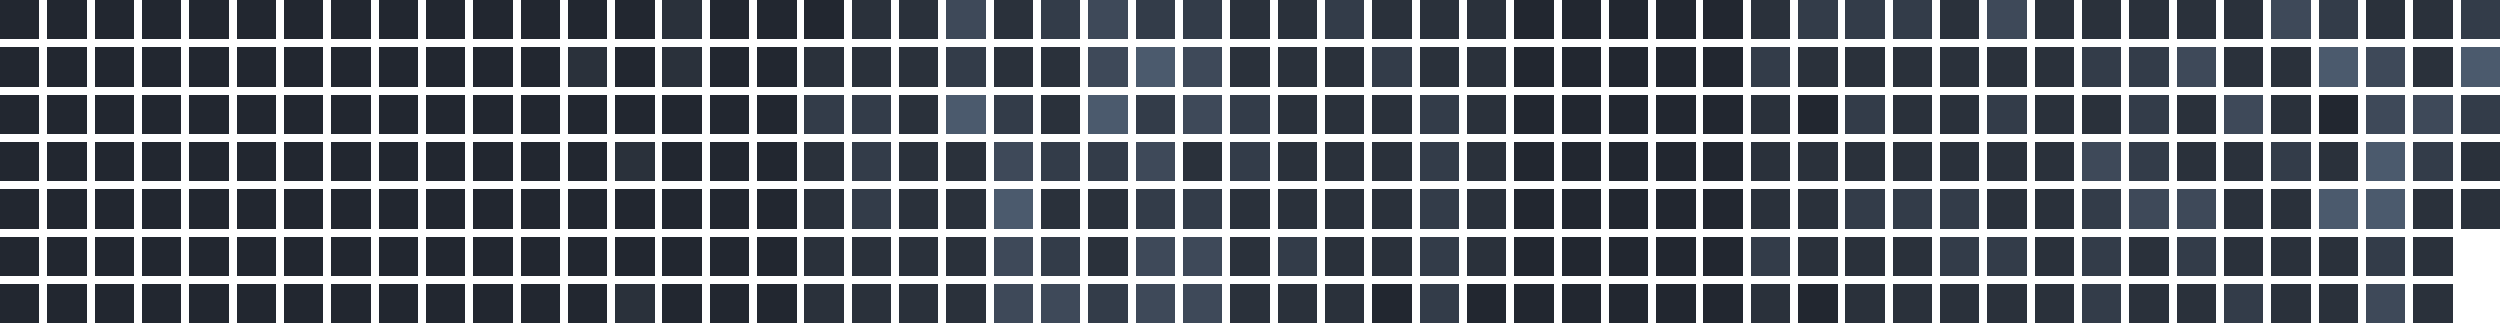
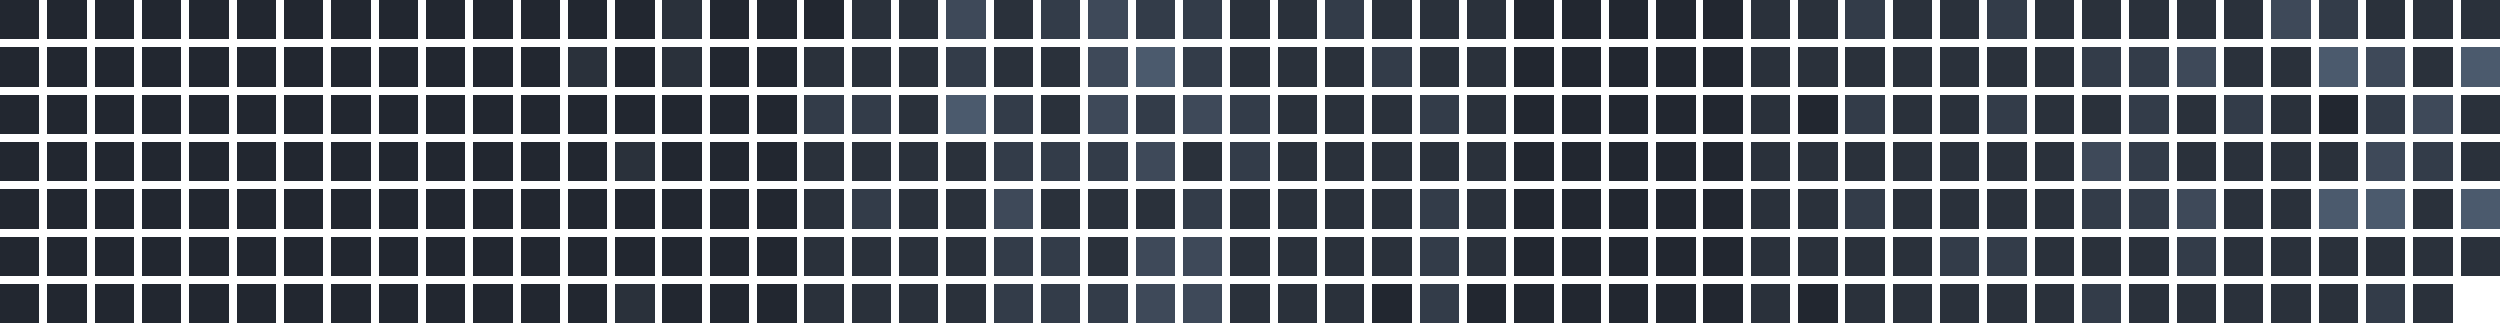
<svg xmlns="http://www.w3.org/2000/svg" version="1.1" width="634.0" height="82.0" viewBox="27.0 20.0 634.0 82.0">
  <rect style="fill:#222730;shape-rendering:crispedges" data-score="0" data-date="2025-07-20" x="27" y="20" width="10" height="10" />
  <rect style="fill:#222730;shape-rendering:crispedges" data-score="0" data-date="2025-07-27" x="39" y="20" width="10" height="10" />
  <rect style="fill:#222730;shape-rendering:crispedges" data-score="0" data-date="2025-08-03" x="51" y="20" width="10" height="10" />
  <rect style="fill:#222730;shape-rendering:crispedges" data-score="0" data-date="2025-08-10" x="63" y="20" width="10" height="10" />
  <rect style="fill:#222730;shape-rendering:crispedges" data-score="0" data-date="2025-08-17" x="75" y="20" width="10" height="10" />
  <rect style="fill:#222730;shape-rendering:crispedges" data-score="0" data-date="2025-08-24" x="87" y="20" width="10" height="10" />
  <rect style="fill:#222730;shape-rendering:crispedges" data-score="0" data-date="2025-08-31" x="99" y="20" width="10" height="10" />
  <rect style="fill:#222730;shape-rendering:crispedges" data-score="0" data-date="2025-09-07" x="111" y="20" width="10" height="10" />
  <rect style="fill:#222730;shape-rendering:crispedges" data-score="0" data-date="2025-09-14" x="123" y="20" width="10" height="10" />
  <rect style="fill:#222730;shape-rendering:crispedges" data-score="0" data-date="2025-09-21" x="135" y="20" width="10" height="10" />
  <rect style="fill:#222730;shape-rendering:crispedges" data-score="0" data-date="2025-09-28" x="147" y="20" width="10" height="10" />
  <rect style="fill:#222730;shape-rendering:crispedges" data-score="0" data-date="2025-10-05" x="159" y="20" width="10" height="10" />
  <rect style="fill:#222730;shape-rendering:crispedges" data-score="0" data-date="2025-10-12" x="171" y="20" width="10" height="10" />
  <rect style="fill:#222730;shape-rendering:crispedges" data-score="0" data-date="2025-10-19" x="183" y="20" width="10" height="10" />
  <rect style="fill:#2a313b;shape-rendering:crispedges" data-score="1" data-date="2025-10-26" x="195" y="20" width="10" height="10" />
  <rect style="fill:#222730;shape-rendering:crispedges" data-score="0" data-date="2025-11-02" x="207" y="20" width="10" height="10" />
  <rect style="fill:#222730;shape-rendering:crispedges" data-score="0" data-date="2025-11-09" x="219" y="20" width="10" height="10" />
  <rect style="fill:#222730;shape-rendering:crispedges" data-score="0" data-date="2025-11-16" x="231" y="20" width="10" height="10" />
  <rect style="fill:#2a313b;shape-rendering:crispedges" data-score="1" data-date="2025-11-23" x="243" y="20" width="10" height="10" />
  <rect style="fill:#2a313b;shape-rendering:crispedges" data-score="1" data-date="2025-11-30" x="255" y="20" width="10" height="10" />
  <rect style="fill:#3e4959;shape-rendering:crispedges" data-score="3" data-date="2025-12-07" x="267" y="20" width="10" height="10" />
  <rect style="fill:#2a313b;shape-rendering:crispedges" data-score="1" data-date="2025-12-14" x="279" y="20" width="10" height="10" />
  <rect style="fill:#333c49;shape-rendering:crispedges" data-score="2" data-date="2025-12-21" x="291" y="20" width="10" height="10" />
  <rect style="fill:#3e4959;shape-rendering:crispedges" data-score="3" data-date="2025-12-28" x="303" y="20" width="10" height="10" />
  <rect style="fill:#333c49;shape-rendering:crispedges" data-score="2" data-date="2026-01-04" x="315" y="20" width="10" height="10" />
  <rect style="fill:#333c49;shape-rendering:crispedges" data-score="2" data-date="2026-01-11" x="327" y="20" width="10" height="10" />
  <rect style="fill:#2a313b;shape-rendering:crispedges" data-score="1" data-date="2026-01-18" x="339" y="20" width="10" height="10" />
  <rect style="fill:#2a313b;shape-rendering:crispedges" data-score="1" data-date="2026-01-25" x="351" y="20" width="10" height="10" />
  <rect style="fill:#333c49;shape-rendering:crispedges" data-score="2" data-date="2026-02-01" x="363" y="20" width="10" height="10" />
  <rect style="fill:#2a313b;shape-rendering:crispedges" data-score="1" data-date="2026-02-08" x="375" y="20" width="10" height="10" />
  <rect style="fill:#2a313b;shape-rendering:crispedges" data-score="1" data-date="2026-02-15" x="387" y="20" width="10" height="10" />
  <rect style="fill:#2a313b;shape-rendering:crispedges" data-score="1" data-date="2026-02-22" x="399" y="20" width="10" height="10" />
  <rect style="fill:#222730;shape-rendering:crispedges" data-score="0" data-date="2026-03-01" x="411" y="20" width="10" height="10" />
  <rect style="fill:#222730;shape-rendering:crispedges" data-score="0" data-date="2026-03-08" x="423" y="20" width="10" height="10" />
  <rect style="fill:#222730;shape-rendering:crispedges" data-score="0" data-date="2026-03-15" x="435" y="20" width="10" height="10" />
  <rect style="fill:#222730;shape-rendering:crispedges" data-score="0" data-date="2026-03-22" x="447" y="20" width="10" height="10" />
  <rect style="fill:#222730;shape-rendering:crispedges" data-score="0" data-date="2026-03-29" x="459" y="20" width="10" height="10" />
  <rect style="fill:#2a313b;shape-rendering:crispedges" data-score="1" data-date="2026-04-05" x="471" y="20" width="10" height="10" />
-   <rect style="fill:#333c49;shape-rendering:crispedges" data-score="2" data-date="2026-04-12" x="483" y="20" width="10" height="10" />
+   <rect style="fill:#2a313b;shape-rendering:crispedges" data-score="1" data-date="2026-04-12" x="483" y="20" width="10" height="10" />
  <rect style="fill:#333c49;shape-rendering:crispedges" data-score="2" data-date="2026-04-19" x="495" y="20" width="10" height="10" />
-   <rect style="fill:#333c49;shape-rendering:crispedges" data-score="2" data-date="2026-04-26" x="507" y="20" width="10" height="10" />
+   <rect style="fill:#2a313b;shape-rendering:crispedges" data-score="1" data-date="2026-04-26" x="507" y="20" width="10" height="10" />
  <rect style="fill:#2a313b;shape-rendering:crispedges" data-score="1" data-date="2026-05-03" x="519" y="20" width="10" height="10" />
-   <rect style="fill:#3e4959;shape-rendering:crispedges" data-score="3" data-date="2026-05-10" x="531" y="20" width="10" height="10" />
+   <rect style="fill:#333c49;shape-rendering:crispedges" data-score="2" data-date="2026-05-10" x="531" y="20" width="10" height="10" />
  <rect style="fill:#2a313b;shape-rendering:crispedges" data-score="1" data-date="2026-05-17" x="543" y="20" width="10" height="10" />
  <rect style="fill:#2a313b;shape-rendering:crispedges" data-score="1" data-date="2026-05-24" x="555" y="20" width="10" height="10" />
  <rect style="fill:#2a313b;shape-rendering:crispedges" data-score="1" data-date="2026-05-31" x="567" y="20" width="10" height="10" />
  <rect style="fill:#2a313b;shape-rendering:crispedges" data-score="1" data-date="2026-06-07" x="579" y="20" width="10" height="10" />
  <rect style="fill:#2a313b;shape-rendering:crispedges" data-score="1" data-date="2026-06-14" x="591" y="20" width="10" height="10" />
  <rect style="fill:#3e4959;shape-rendering:crispedges" data-score="3" data-date="2026-06-21" x="603" y="20" width="10" height="10" />
  <rect style="fill:#333c49;shape-rendering:crispedges" data-score="2" data-date="2026-06-28" x="615" y="20" width="10" height="10" />
  <rect style="fill:#2a313b;shape-rendering:crispedges" data-score="1" data-date="2026-07-05" x="627" y="20" width="10" height="10" />
  <rect style="fill:#2a313b;shape-rendering:crispedges" data-score="1" data-date="2026-07-12" x="639" y="20" width="10" height="10" />
-   <rect style="fill:#333c49;shape-rendering:crispedges" data-score="2" data-date="2026-07-19" x="651" y="20" width="10" height="10" />
+   <rect style="fill:#2a313b;shape-rendering:crispedges" data-score="1" data-date="2026-07-19" x="651" y="20" width="10" height="10" />
  <rect style="fill:#222730;shape-rendering:crispedges" data-score="0" data-date="2025-07-21" x="27" y="32" width="10" height="10" />
  <rect style="fill:#222730;shape-rendering:crispedges" data-score="0" data-date="2025-07-28" x="39" y="32" width="10" height="10" />
  <rect style="fill:#222730;shape-rendering:crispedges" data-score="0" data-date="2025-08-04" x="51" y="32" width="10" height="10" />
  <rect style="fill:#222730;shape-rendering:crispedges" data-score="0" data-date="2025-08-11" x="63" y="32" width="10" height="10" />
  <rect style="fill:#222730;shape-rendering:crispedges" data-score="0" data-date="2025-08-18" x="75" y="32" width="10" height="10" />
  <rect style="fill:#222730;shape-rendering:crispedges" data-score="0" data-date="2025-08-25" x="87" y="32" width="10" height="10" />
  <rect style="fill:#222730;shape-rendering:crispedges" data-score="0" data-date="2025-09-01" x="99" y="32" width="10" height="10" />
  <rect style="fill:#222730;shape-rendering:crispedges" data-score="0" data-date="2025-09-08" x="111" y="32" width="10" height="10" />
  <rect style="fill:#222730;shape-rendering:crispedges" data-score="0" data-date="2025-09-15" x="123" y="32" width="10" height="10" />
  <rect style="fill:#222730;shape-rendering:crispedges" data-score="0" data-date="2025-09-22" x="135" y="32" width="10" height="10" />
  <rect style="fill:#222730;shape-rendering:crispedges" data-score="0" data-date="2025-09-29" x="147" y="32" width="10" height="10" />
  <rect style="fill:#222730;shape-rendering:crispedges" data-score="0" data-date="2025-10-06" x="159" y="32" width="10" height="10" />
  <rect style="fill:#2a313b;shape-rendering:crispedges" data-score="1" data-date="2025-10-13" x="171" y="32" width="10" height="10" />
  <rect style="fill:#222730;shape-rendering:crispedges" data-score="0" data-date="2025-10-20" x="183" y="32" width="10" height="10" />
  <rect style="fill:#2a313b;shape-rendering:crispedges" data-score="1" data-date="2025-10-27" x="195" y="32" width="10" height="10" />
  <rect style="fill:#222730;shape-rendering:crispedges" data-score="0" data-date="2025-11-03" x="207" y="32" width="10" height="10" />
  <rect style="fill:#222730;shape-rendering:crispedges" data-score="0" data-date="2025-11-10" x="219" y="32" width="10" height="10" />
  <rect style="fill:#2a313b;shape-rendering:crispedges" data-score="1" data-date="2025-11-17" x="231" y="32" width="10" height="10" />
  <rect style="fill:#2a313b;shape-rendering:crispedges" data-score="1" data-date="2025-11-24" x="243" y="32" width="10" height="10" />
  <rect style="fill:#2a313b;shape-rendering:crispedges" data-score="1" data-date="2025-12-01" x="255" y="32" width="10" height="10" />
  <rect style="fill:#333c49;shape-rendering:crispedges" data-score="2" data-date="2025-12-08" x="267" y="32" width="10" height="10" />
  <rect style="fill:#2a313b;shape-rendering:crispedges" data-score="1" data-date="2025-12-15" x="279" y="32" width="10" height="10" />
  <rect style="fill:#2a313b;shape-rendering:crispedges" data-score="1" data-date="2025-12-22" x="291" y="32" width="10" height="10" />
  <rect style="fill:#3e4959;shape-rendering:crispedges" data-score="3" data-date="2025-12-29" x="303" y="32" width="10" height="10" />
  <rect style="fill:#4b5a6d;shape-rendering:crispedges" data-score="4" data-date="2026-01-05" x="315" y="32" width="10" height="10" />
-   <rect style="fill:#3e4959;shape-rendering:crispedges" data-score="3" data-date="2026-01-12" x="327" y="32" width="10" height="10" />
+   <rect style="fill:#333c49;shape-rendering:crispedges" data-score="2" data-date="2026-01-12" x="327" y="32" width="10" height="10" />
  <rect style="fill:#2a313b;shape-rendering:crispedges" data-score="1" data-date="2026-01-19" x="339" y="32" width="10" height="10" />
  <rect style="fill:#2a313b;shape-rendering:crispedges" data-score="1" data-date="2026-01-26" x="351" y="32" width="10" height="10" />
  <rect style="fill:#2a313b;shape-rendering:crispedges" data-score="1" data-date="2026-02-02" x="363" y="32" width="10" height="10" />
  <rect style="fill:#333c49;shape-rendering:crispedges" data-score="2" data-date="2026-02-09" x="375" y="32" width="10" height="10" />
  <rect style="fill:#2a313b;shape-rendering:crispedges" data-score="1" data-date="2026-02-16" x="387" y="32" width="10" height="10" />
  <rect style="fill:#2a313b;shape-rendering:crispedges" data-score="1" data-date="2026-02-23" x="399" y="32" width="10" height="10" />
  <rect style="fill:#222730;shape-rendering:crispedges" data-score="0" data-date="2026-03-02" x="411" y="32" width="10" height="10" />
  <rect style="fill:#222730;shape-rendering:crispedges" data-score="0" data-date="2026-03-09" x="423" y="32" width="10" height="10" />
  <rect style="fill:#222730;shape-rendering:crispedges" data-score="0" data-date="2026-03-16" x="435" y="32" width="10" height="10" />
  <rect style="fill:#222730;shape-rendering:crispedges" data-score="0" data-date="2026-03-23" x="447" y="32" width="10" height="10" />
  <rect style="fill:#222730;shape-rendering:crispedges" data-score="0" data-date="2026-03-30" x="459" y="32" width="10" height="10" />
-   <rect style="fill:#333c49;shape-rendering:crispedges" data-score="2" data-date="2026-04-06" x="471" y="32" width="10" height="10" />
+   <rect style="fill:#2a313b;shape-rendering:crispedges" data-score="1" data-date="2026-04-06" x="471" y="32" width="10" height="10" />
  <rect style="fill:#2a313b;shape-rendering:crispedges" data-score="1" data-date="2026-04-13" x="483" y="32" width="10" height="10" />
  <rect style="fill:#2a313b;shape-rendering:crispedges" data-score="1" data-date="2026-04-20" x="495" y="32" width="10" height="10" />
  <rect style="fill:#2a313b;shape-rendering:crispedges" data-score="1" data-date="2026-04-27" x="507" y="32" width="10" height="10" />
  <rect style="fill:#2a313b;shape-rendering:crispedges" data-score="1" data-date="2026-05-04" x="519" y="32" width="10" height="10" />
  <rect style="fill:#2a313b;shape-rendering:crispedges" data-score="1" data-date="2026-05-11" x="531" y="32" width="10" height="10" />
  <rect style="fill:#2a313b;shape-rendering:crispedges" data-score="1" data-date="2026-05-18" x="543" y="32" width="10" height="10" />
  <rect style="fill:#333c49;shape-rendering:crispedges" data-score="2" data-date="2026-05-25" x="555" y="32" width="10" height="10" />
  <rect style="fill:#333c49;shape-rendering:crispedges" data-score="2" data-date="2026-06-01" x="567" y="32" width="10" height="10" />
  <rect style="fill:#3e4959;shape-rendering:crispedges" data-score="3" data-date="2026-06-08" x="579" y="32" width="10" height="10" />
  <rect style="fill:#2a313b;shape-rendering:crispedges" data-score="1" data-date="2026-06-15" x="591" y="32" width="10" height="10" />
  <rect style="fill:#2a313b;shape-rendering:crispedges" data-score="1" data-date="2026-06-22" x="603" y="32" width="10" height="10" />
  <rect style="fill:#4b5a6d;shape-rendering:crispedges" data-score="4" data-date="2026-06-29" x="615" y="32" width="10" height="10" />
  <rect style="fill:#3e4959;shape-rendering:crispedges" data-score="3" data-date="2026-07-06" x="627" y="32" width="10" height="10" />
  <rect style="fill:#2a313b;shape-rendering:crispedges" data-score="1" data-date="2026-07-13" x="639" y="32" width="10" height="10" />
  <rect style="fill:#4b5a6d;shape-rendering:crispedges" data-score="4" data-date="2026-07-20" x="651" y="32" width="10" height="10" />
  <rect style="fill:#222730;shape-rendering:crispedges" data-score="0" data-date="2025-07-22" x="27" y="44" width="10" height="10" />
  <rect style="fill:#222730;shape-rendering:crispedges" data-score="0" data-date="2025-07-29" x="39" y="44" width="10" height="10" />
  <rect style="fill:#222730;shape-rendering:crispedges" data-score="0" data-date="2025-08-05" x="51" y="44" width="10" height="10" />
  <rect style="fill:#222730;shape-rendering:crispedges" data-score="0" data-date="2025-08-12" x="63" y="44" width="10" height="10" />
  <rect style="fill:#222730;shape-rendering:crispedges" data-score="0" data-date="2025-08-19" x="75" y="44" width="10" height="10" />
  <rect style="fill:#222730;shape-rendering:crispedges" data-score="0" data-date="2025-08-26" x="87" y="44" width="10" height="10" />
  <rect style="fill:#222730;shape-rendering:crispedges" data-score="0" data-date="2025-09-02" x="99" y="44" width="10" height="10" />
  <rect style="fill:#222730;shape-rendering:crispedges" data-score="0" data-date="2025-09-09" x="111" y="44" width="10" height="10" />
  <rect style="fill:#222730;shape-rendering:crispedges" data-score="0" data-date="2025-09-16" x="123" y="44" width="10" height="10" />
  <rect style="fill:#222730;shape-rendering:crispedges" data-score="0" data-date="2025-09-23" x="135" y="44" width="10" height="10" />
  <rect style="fill:#222730;shape-rendering:crispedges" data-score="0" data-date="2025-09-30" x="147" y="44" width="10" height="10" />
  <rect style="fill:#222730;shape-rendering:crispedges" data-score="0" data-date="2025-10-07" x="159" y="44" width="10" height="10" />
  <rect style="fill:#222730;shape-rendering:crispedges" data-score="0" data-date="2025-10-14" x="171" y="44" width="10" height="10" />
  <rect style="fill:#222730;shape-rendering:crispedges" data-score="0" data-date="2025-10-21" x="183" y="44" width="10" height="10" />
  <rect style="fill:#222730;shape-rendering:crispedges" data-score="0" data-date="2025-10-28" x="195" y="44" width="10" height="10" />
  <rect style="fill:#222730;shape-rendering:crispedges" data-score="0" data-date="2025-11-04" x="207" y="44" width="10" height="10" />
  <rect style="fill:#222730;shape-rendering:crispedges" data-score="0" data-date="2025-11-11" x="219" y="44" width="10" height="10" />
  <rect style="fill:#333c49;shape-rendering:crispedges" data-score="2" data-date="2025-11-18" x="231" y="44" width="10" height="10" />
  <rect style="fill:#333c49;shape-rendering:crispedges" data-score="2" data-date="2025-11-25" x="243" y="44" width="10" height="10" />
  <rect style="fill:#2a313b;shape-rendering:crispedges" data-score="1" data-date="2025-12-02" x="255" y="44" width="10" height="10" />
  <rect style="fill:#4b5a6d;shape-rendering:crispedges" data-score="4" data-date="2025-12-09" x="267" y="44" width="10" height="10" />
  <rect style="fill:#333c49;shape-rendering:crispedges" data-score="2" data-date="2025-12-16" x="279" y="44" width="10" height="10" />
  <rect style="fill:#2a313b;shape-rendering:crispedges" data-score="1" data-date="2025-12-23" x="291" y="44" width="10" height="10" />
-   <rect style="fill:#4b5a6d;shape-rendering:crispedges" data-score="4" data-date="2025-12-30" x="303" y="44" width="10" height="10" />
+   <rect style="fill:#3e4959;shape-rendering:crispedges" data-score="3" data-date="2025-12-30" x="303" y="44" width="10" height="10" />
  <rect style="fill:#333c49;shape-rendering:crispedges" data-score="2" data-date="2026-01-06" x="315" y="44" width="10" height="10" />
  <rect style="fill:#3e4959;shape-rendering:crispedges" data-score="3" data-date="2026-01-13" x="327" y="44" width="10" height="10" />
  <rect style="fill:#333c49;shape-rendering:crispedges" data-score="2" data-date="2026-01-20" x="339" y="44" width="10" height="10" />
  <rect style="fill:#2a313b;shape-rendering:crispedges" data-score="1" data-date="2026-01-27" x="351" y="44" width="10" height="10" />
  <rect style="fill:#2a313b;shape-rendering:crispedges" data-score="1" data-date="2026-02-03" x="363" y="44" width="10" height="10" />
  <rect style="fill:#2a313b;shape-rendering:crispedges" data-score="1" data-date="2026-02-10" x="375" y="44" width="10" height="10" />
  <rect style="fill:#333c49;shape-rendering:crispedges" data-score="2" data-date="2026-02-17" x="387" y="44" width="10" height="10" />
  <rect style="fill:#2a313b;shape-rendering:crispedges" data-score="1" data-date="2026-02-24" x="399" y="44" width="10" height="10" />
  <rect style="fill:#222730;shape-rendering:crispedges" data-score="0" data-date="2026-03-03" x="411" y="44" width="10" height="10" />
  <rect style="fill:#222730;shape-rendering:crispedges" data-score="0" data-date="2026-03-10" x="423" y="44" width="10" height="10" />
  <rect style="fill:#222730;shape-rendering:crispedges" data-score="0" data-date="2026-03-17" x="435" y="44" width="10" height="10" />
  <rect style="fill:#222730;shape-rendering:crispedges" data-score="0" data-date="2026-03-24" x="447" y="44" width="10" height="10" />
  <rect style="fill:#222730;shape-rendering:crispedges" data-score="0" data-date="2026-03-31" x="459" y="44" width="10" height="10" />
  <rect style="fill:#2a313b;shape-rendering:crispedges" data-score="1" data-date="2026-04-07" x="471" y="44" width="10" height="10" />
  <rect style="fill:#222730;shape-rendering:crispedges" data-score="0" data-date="2026-04-14" x="483" y="44" width="10" height="10" />
  <rect style="fill:#333c49;shape-rendering:crispedges" data-score="2" data-date="2026-04-21" x="495" y="44" width="10" height="10" />
  <rect style="fill:#2a313b;shape-rendering:crispedges" data-score="1" data-date="2026-04-28" x="507" y="44" width="10" height="10" />
  <rect style="fill:#2a313b;shape-rendering:crispedges" data-score="1" data-date="2026-05-05" x="519" y="44" width="10" height="10" />
  <rect style="fill:#333c49;shape-rendering:crispedges" data-score="2" data-date="2026-05-12" x="531" y="44" width="10" height="10" />
  <rect style="fill:#2a313b;shape-rendering:crispedges" data-score="1" data-date="2026-05-19" x="543" y="44" width="10" height="10" />
  <rect style="fill:#2a313b;shape-rendering:crispedges" data-score="1" data-date="2026-05-26" x="555" y="44" width="10" height="10" />
  <rect style="fill:#333c49;shape-rendering:crispedges" data-score="2" data-date="2026-06-02" x="567" y="44" width="10" height="10" />
  <rect style="fill:#2a313b;shape-rendering:crispedges" data-score="1" data-date="2026-06-09" x="579" y="44" width="10" height="10" />
-   <rect style="fill:#3e4959;shape-rendering:crispedges" data-score="3" data-date="2026-06-16" x="591" y="44" width="10" height="10" />
+   <rect style="fill:#333c49;shape-rendering:crispedges" data-score="2" data-date="2026-06-16" x="591" y="44" width="10" height="10" />
  <rect style="fill:#2a313b;shape-rendering:crispedges" data-score="1" data-date="2026-06-23" x="603" y="44" width="10" height="10" />
  <rect style="fill:#222730;shape-rendering:crispedges" data-score="0" data-date="2026-06-30" x="615" y="44" width="10" height="10" />
-   <rect style="fill:#3e4959;shape-rendering:crispedges" data-score="3" data-date="2026-07-07" x="627" y="44" width="10" height="10" />
+   <rect style="fill:#333c49;shape-rendering:crispedges" data-score="2" data-date="2026-07-07" x="627" y="44" width="10" height="10" />
  <rect style="fill:#3e4959;shape-rendering:crispedges" data-score="3" data-date="2026-07-14" x="639" y="44" width="10" height="10" />
-   <rect style="fill:#333c49;shape-rendering:crispedges" data-score="2" data-date="2026-07-21" x="651" y="44" width="10" height="10" />
+   <rect style="fill:#2a313b;shape-rendering:crispedges" data-score="1" data-date="2026-07-21" x="651" y="44" width="10" height="10" />
  <rect style="fill:#222730;shape-rendering:crispedges" data-score="0" data-date="2025-07-23" x="27" y="56" width="10" height="10" />
  <rect style="fill:#222730;shape-rendering:crispedges" data-score="0" data-date="2025-07-30" x="39" y="56" width="10" height="10" />
  <rect style="fill:#222730;shape-rendering:crispedges" data-score="0" data-date="2025-08-06" x="51" y="56" width="10" height="10" />
  <rect style="fill:#222730;shape-rendering:crispedges" data-score="0" data-date="2025-08-13" x="63" y="56" width="10" height="10" />
  <rect style="fill:#222730;shape-rendering:crispedges" data-score="0" data-date="2025-08-20" x="75" y="56" width="10" height="10" />
  <rect style="fill:#222730;shape-rendering:crispedges" data-score="0" data-date="2025-08-27" x="87" y="56" width="10" height="10" />
  <rect style="fill:#222730;shape-rendering:crispedges" data-score="0" data-date="2025-09-03" x="99" y="56" width="10" height="10" />
  <rect style="fill:#222730;shape-rendering:crispedges" data-score="0" data-date="2025-09-10" x="111" y="56" width="10" height="10" />
  <rect style="fill:#222730;shape-rendering:crispedges" data-score="0" data-date="2025-09-17" x="123" y="56" width="10" height="10" />
  <rect style="fill:#222730;shape-rendering:crispedges" data-score="0" data-date="2025-09-24" x="135" y="56" width="10" height="10" />
  <rect style="fill:#222730;shape-rendering:crispedges" data-score="0" data-date="2025-10-01" x="147" y="56" width="10" height="10" />
  <rect style="fill:#222730;shape-rendering:crispedges" data-score="0" data-date="2025-10-08" x="159" y="56" width="10" height="10" />
  <rect style="fill:#222730;shape-rendering:crispedges" data-score="0" data-date="2025-10-15" x="171" y="56" width="10" height="10" />
  <rect style="fill:#2a313b;shape-rendering:crispedges" data-score="1" data-date="2025-10-22" x="183" y="56" width="10" height="10" />
  <rect style="fill:#222730;shape-rendering:crispedges" data-score="0" data-date="2025-10-29" x="195" y="56" width="10" height="10" />
  <rect style="fill:#222730;shape-rendering:crispedges" data-score="0" data-date="2025-11-05" x="207" y="56" width="10" height="10" />
  <rect style="fill:#222730;shape-rendering:crispedges" data-score="0" data-date="2025-11-12" x="219" y="56" width="10" height="10" />
  <rect style="fill:#2a313b;shape-rendering:crispedges" data-score="1" data-date="2025-11-19" x="231" y="56" width="10" height="10" />
-   <rect style="fill:#333c49;shape-rendering:crispedges" data-score="2" data-date="2025-11-26" x="243" y="56" width="10" height="10" />
+   <rect style="fill:#2a313b;shape-rendering:crispedges" data-score="1" data-date="2025-11-26" x="243" y="56" width="10" height="10" />
  <rect style="fill:#2a313b;shape-rendering:crispedges" data-score="1" data-date="2025-12-03" x="255" y="56" width="10" height="10" />
  <rect style="fill:#2a313b;shape-rendering:crispedges" data-score="1" data-date="2025-12-10" x="267" y="56" width="10" height="10" />
-   <rect style="fill:#3e4959;shape-rendering:crispedges" data-score="3" data-date="2025-12-17" x="279" y="56" width="10" height="10" />
+   <rect style="fill:#333c49;shape-rendering:crispedges" data-score="2" data-date="2025-12-17" x="279" y="56" width="10" height="10" />
  <rect style="fill:#333c49;shape-rendering:crispedges" data-score="2" data-date="2025-12-24" x="291" y="56" width="10" height="10" />
  <rect style="fill:#333c49;shape-rendering:crispedges" data-score="2" data-date="2025-12-31" x="303" y="56" width="10" height="10" />
  <rect style="fill:#3e4959;shape-rendering:crispedges" data-score="3" data-date="2026-01-07" x="315" y="56" width="10" height="10" />
  <rect style="fill:#2a313b;shape-rendering:crispedges" data-score="1" data-date="2026-01-14" x="327" y="56" width="10" height="10" />
  <rect style="fill:#333c49;shape-rendering:crispedges" data-score="2" data-date="2026-01-21" x="339" y="56" width="10" height="10" />
  <rect style="fill:#2a313b;shape-rendering:crispedges" data-score="1" data-date="2026-01-28" x="351" y="56" width="10" height="10" />
  <rect style="fill:#2a313b;shape-rendering:crispedges" data-score="1" data-date="2026-02-04" x="363" y="56" width="10" height="10" />
  <rect style="fill:#2a313b;shape-rendering:crispedges" data-score="1" data-date="2026-02-11" x="375" y="56" width="10" height="10" />
-   <rect style="fill:#333c49;shape-rendering:crispedges" data-score="2" data-date="2026-02-18" x="387" y="56" width="10" height="10" />
+   <rect style="fill:#2a313b;shape-rendering:crispedges" data-score="1" data-date="2026-02-18" x="387" y="56" width="10" height="10" />
  <rect style="fill:#2a313b;shape-rendering:crispedges" data-score="1" data-date="2026-02-25" x="399" y="56" width="10" height="10" />
  <rect style="fill:#222730;shape-rendering:crispedges" data-score="0" data-date="2026-03-04" x="411" y="56" width="10" height="10" />
  <rect style="fill:#222730;shape-rendering:crispedges" data-score="0" data-date="2026-03-11" x="423" y="56" width="10" height="10" />
  <rect style="fill:#222730;shape-rendering:crispedges" data-score="0" data-date="2026-03-18" x="435" y="56" width="10" height="10" />
  <rect style="fill:#222730;shape-rendering:crispedges" data-score="0" data-date="2026-03-25" x="447" y="56" width="10" height="10" />
  <rect style="fill:#222730;shape-rendering:crispedges" data-score="0" data-date="2026-04-01" x="459" y="56" width="10" height="10" />
  <rect style="fill:#2a313b;shape-rendering:crispedges" data-score="1" data-date="2026-04-08" x="471" y="56" width="10" height="10" />
  <rect style="fill:#2a313b;shape-rendering:crispedges" data-score="1" data-date="2026-04-15" x="483" y="56" width="10" height="10" />
  <rect style="fill:#2a313b;shape-rendering:crispedges" data-score="1" data-date="2026-04-22" x="495" y="56" width="10" height="10" />
  <rect style="fill:#2a313b;shape-rendering:crispedges" data-score="1" data-date="2026-04-29" x="507" y="56" width="10" height="10" />
  <rect style="fill:#2a313b;shape-rendering:crispedges" data-score="1" data-date="2026-05-06" x="519" y="56" width="10" height="10" />
  <rect style="fill:#2a313b;shape-rendering:crispedges" data-score="1" data-date="2026-05-13" x="531" y="56" width="10" height="10" />
  <rect style="fill:#2a313b;shape-rendering:crispedges" data-score="1" data-date="2026-05-20" x="543" y="56" width="10" height="10" />
  <rect style="fill:#3e4959;shape-rendering:crispedges" data-score="3" data-date="2026-05-27" x="555" y="56" width="10" height="10" />
  <rect style="fill:#333c49;shape-rendering:crispedges" data-score="2" data-date="2026-06-03" x="567" y="56" width="10" height="10" />
  <rect style="fill:#2a313b;shape-rendering:crispedges" data-score="1" data-date="2026-06-10" x="579" y="56" width="10" height="10" />
  <rect style="fill:#2a313b;shape-rendering:crispedges" data-score="1" data-date="2026-06-17" x="591" y="56" width="10" height="10" />
-   <rect style="fill:#333c49;shape-rendering:crispedges" data-score="2" data-date="2026-06-24" x="603" y="56" width="10" height="10" />
+   <rect style="fill:#2a313b;shape-rendering:crispedges" data-score="1" data-date="2026-06-24" x="603" y="56" width="10" height="10" />
  <rect style="fill:#2a313b;shape-rendering:crispedges" data-score="1" data-date="2026-07-01" x="615" y="56" width="10" height="10" />
-   <rect style="fill:#4b5a6d;shape-rendering:crispedges" data-score="4" data-date="2026-07-08" x="627" y="56" width="10" height="10" />
+   <rect style="fill:#3e4959;shape-rendering:crispedges" data-score="3" data-date="2026-07-08" x="627" y="56" width="10" height="10" />
  <rect style="fill:#333c49;shape-rendering:crispedges" data-score="2" data-date="2026-07-15" x="639" y="56" width="10" height="10" />
  <rect style="fill:#2a313b;shape-rendering:crispedges" data-score="1" data-date="2026-07-22" x="651" y="56" width="10" height="10" />
  <rect style="fill:#222730;shape-rendering:crispedges" data-score="0" data-date="2025-07-24" x="27" y="68" width="10" height="10" />
  <rect style="fill:#222730;shape-rendering:crispedges" data-score="0" data-date="2025-07-31" x="39" y="68" width="10" height="10" />
  <rect style="fill:#222730;shape-rendering:crispedges" data-score="0" data-date="2025-08-07" x="51" y="68" width="10" height="10" />
  <rect style="fill:#222730;shape-rendering:crispedges" data-score="0" data-date="2025-08-14" x="63" y="68" width="10" height="10" />
  <rect style="fill:#222730;shape-rendering:crispedges" data-score="0" data-date="2025-08-21" x="75" y="68" width="10" height="10" />
  <rect style="fill:#222730;shape-rendering:crispedges" data-score="0" data-date="2025-08-28" x="87" y="68" width="10" height="10" />
  <rect style="fill:#222730;shape-rendering:crispedges" data-score="0" data-date="2025-09-04" x="99" y="68" width="10" height="10" />
  <rect style="fill:#222730;shape-rendering:crispedges" data-score="0" data-date="2025-09-11" x="111" y="68" width="10" height="10" />
  <rect style="fill:#222730;shape-rendering:crispedges" data-score="0" data-date="2025-09-18" x="123" y="68" width="10" height="10" />
  <rect style="fill:#222730;shape-rendering:crispedges" data-score="0" data-date="2025-09-25" x="135" y="68" width="10" height="10" />
  <rect style="fill:#222730;shape-rendering:crispedges" data-score="0" data-date="2025-10-02" x="147" y="68" width="10" height="10" />
  <rect style="fill:#222730;shape-rendering:crispedges" data-score="0" data-date="2025-10-09" x="159" y="68" width="10" height="10" />
  <rect style="fill:#222730;shape-rendering:crispedges" data-score="0" data-date="2025-10-16" x="171" y="68" width="10" height="10" />
  <rect style="fill:#222730;shape-rendering:crispedges" data-score="0" data-date="2025-10-23" x="183" y="68" width="10" height="10" />
  <rect style="fill:#222730;shape-rendering:crispedges" data-score="0" data-date="2025-10-30" x="195" y="68" width="10" height="10" />
  <rect style="fill:#222730;shape-rendering:crispedges" data-score="0" data-date="2025-11-06" x="207" y="68" width="10" height="10" />
  <rect style="fill:#222730;shape-rendering:crispedges" data-score="0" data-date="2025-11-13" x="219" y="68" width="10" height="10" />
  <rect style="fill:#2a313b;shape-rendering:crispedges" data-score="1" data-date="2025-11-20" x="231" y="68" width="10" height="10" />
  <rect style="fill:#333c49;shape-rendering:crispedges" data-score="2" data-date="2025-11-27" x="243" y="68" width="10" height="10" />
  <rect style="fill:#2a313b;shape-rendering:crispedges" data-score="1" data-date="2025-12-04" x="255" y="68" width="10" height="10" />
  <rect style="fill:#2a313b;shape-rendering:crispedges" data-score="1" data-date="2025-12-11" x="267" y="68" width="10" height="10" />
-   <rect style="fill:#4b5a6d;shape-rendering:crispedges" data-score="4" data-date="2025-12-18" x="279" y="68" width="10" height="10" />
+   <rect style="fill:#3e4959;shape-rendering:crispedges" data-score="3" data-date="2025-12-18" x="279" y="68" width="10" height="10" />
  <rect style="fill:#2a313b;shape-rendering:crispedges" data-score="1" data-date="2025-12-25" x="291" y="68" width="10" height="10" />
  <rect style="fill:#2a313b;shape-rendering:crispedges" data-score="1" data-date="2026-01-01" x="303" y="68" width="10" height="10" />
-   <rect style="fill:#333c49;shape-rendering:crispedges" data-score="2" data-date="2026-01-08" x="315" y="68" width="10" height="10" />
+   <rect style="fill:#2a313b;shape-rendering:crispedges" data-score="1" data-date="2026-01-08" x="315" y="68" width="10" height="10" />
  <rect style="fill:#333c49;shape-rendering:crispedges" data-score="2" data-date="2026-01-15" x="327" y="68" width="10" height="10" />
  <rect style="fill:#2a313b;shape-rendering:crispedges" data-score="1" data-date="2026-01-22" x="339" y="68" width="10" height="10" />
  <rect style="fill:#2a313b;shape-rendering:crispedges" data-score="1" data-date="2026-01-29" x="351" y="68" width="10" height="10" />
  <rect style="fill:#2a313b;shape-rendering:crispedges" data-score="1" data-date="2026-02-05" x="363" y="68" width="10" height="10" />
  <rect style="fill:#2a313b;shape-rendering:crispedges" data-score="1" data-date="2026-02-12" x="375" y="68" width="10" height="10" />
  <rect style="fill:#333c49;shape-rendering:crispedges" data-score="2" data-date="2026-02-19" x="387" y="68" width="10" height="10" />
  <rect style="fill:#2a313b;shape-rendering:crispedges" data-score="1" data-date="2026-02-26" x="399" y="68" width="10" height="10" />
  <rect style="fill:#222730;shape-rendering:crispedges" data-score="0" data-date="2026-03-05" x="411" y="68" width="10" height="10" />
  <rect style="fill:#222730;shape-rendering:crispedges" data-score="0" data-date="2026-03-12" x="423" y="68" width="10" height="10" />
  <rect style="fill:#222730;shape-rendering:crispedges" data-score="0" data-date="2026-03-19" x="435" y="68" width="10" height="10" />
  <rect style="fill:#222730;shape-rendering:crispedges" data-score="0" data-date="2026-03-26" x="447" y="68" width="10" height="10" />
  <rect style="fill:#222730;shape-rendering:crispedges" data-score="0" data-date="2026-04-02" x="459" y="68" width="10" height="10" />
  <rect style="fill:#2a313b;shape-rendering:crispedges" data-score="1" data-date="2026-04-09" x="471" y="68" width="10" height="10" />
  <rect style="fill:#2a313b;shape-rendering:crispedges" data-score="1" data-date="2026-04-16" x="483" y="68" width="10" height="10" />
  <rect style="fill:#333c49;shape-rendering:crispedges" data-score="2" data-date="2026-04-23" x="495" y="68" width="10" height="10" />
-   <rect style="fill:#333c49;shape-rendering:crispedges" data-score="2" data-date="2026-04-30" x="507" y="68" width="10" height="10" />
-   <rect style="fill:#333c49;shape-rendering:crispedges" data-score="2" data-date="2026-05-07" x="519" y="68" width="10" height="10" />
+   <rect style="fill:#2a313b;shape-rendering:crispedges" data-score="1" data-date="2026-04-30" x="507" y="68" width="10" height="10" />
+   <rect style="fill:#2a313b;shape-rendering:crispedges" data-score="1" data-date="2026-05-07" x="519" y="68" width="10" height="10" />
  <rect style="fill:#2a313b;shape-rendering:crispedges" data-score="1" data-date="2026-05-14" x="531" y="68" width="10" height="10" />
  <rect style="fill:#2a313b;shape-rendering:crispedges" data-score="1" data-date="2026-05-21" x="543" y="68" width="10" height="10" />
  <rect style="fill:#333c49;shape-rendering:crispedges" data-score="2" data-date="2026-05-28" x="555" y="68" width="10" height="10" />
-   <rect style="fill:#3e4959;shape-rendering:crispedges" data-score="3" data-date="2026-06-04" x="567" y="68" width="10" height="10" />
+   <rect style="fill:#333c49;shape-rendering:crispedges" data-score="2" data-date="2026-06-04" x="567" y="68" width="10" height="10" />
  <rect style="fill:#3e4959;shape-rendering:crispedges" data-score="3" data-date="2026-06-11" x="579" y="68" width="10" height="10" />
  <rect style="fill:#2a313b;shape-rendering:crispedges" data-score="1" data-date="2026-06-18" x="591" y="68" width="10" height="10" />
  <rect style="fill:#2a313b;shape-rendering:crispedges" data-score="1" data-date="2026-06-25" x="603" y="68" width="10" height="10" />
  <rect style="fill:#4b5a6d;shape-rendering:crispedges" data-score="4" data-date="2026-07-02" x="615" y="68" width="10" height="10" />
  <rect style="fill:#4b5a6d;shape-rendering:crispedges" data-score="4" data-date="2026-07-09" x="627" y="68" width="10" height="10" />
  <rect style="fill:#2a313b;shape-rendering:crispedges" data-score="1" data-date="2026-07-16" x="639" y="68" width="10" height="10" />
-   <rect style="fill:#2a313b;shape-rendering:crispedges" data-score="1" data-date="2026-07-23" x="651" y="68" width="10" height="10" />
+   <rect style="fill:#4b5a6d;shape-rendering:crispedges" data-score="4" data-date="2026-07-23" x="651" y="68" width="10" height="10" />
  <rect style="fill:#222730;shape-rendering:crispedges" data-score="0" data-date="2025-07-25" x="27" y="80" width="10" height="10" />
  <rect style="fill:#222730;shape-rendering:crispedges" data-score="0" data-date="2025-08-01" x="39" y="80" width="10" height="10" />
  <rect style="fill:#222730;shape-rendering:crispedges" data-score="0" data-date="2025-08-08" x="51" y="80" width="10" height="10" />
  <rect style="fill:#222730;shape-rendering:crispedges" data-score="0" data-date="2025-08-15" x="63" y="80" width="10" height="10" />
  <rect style="fill:#222730;shape-rendering:crispedges" data-score="0" data-date="2025-08-22" x="75" y="80" width="10" height="10" />
  <rect style="fill:#222730;shape-rendering:crispedges" data-score="0" data-date="2025-08-29" x="87" y="80" width="10" height="10" />
  <rect style="fill:#222730;shape-rendering:crispedges" data-score="0" data-date="2025-09-05" x="99" y="80" width="10" height="10" />
  <rect style="fill:#222730;shape-rendering:crispedges" data-score="0" data-date="2025-09-12" x="111" y="80" width="10" height="10" />
  <rect style="fill:#222730;shape-rendering:crispedges" data-score="0" data-date="2025-09-19" x="123" y="80" width="10" height="10" />
  <rect style="fill:#222730;shape-rendering:crispedges" data-score="0" data-date="2025-09-26" x="135" y="80" width="10" height="10" />
  <rect style="fill:#222730;shape-rendering:crispedges" data-score="0" data-date="2025-10-03" x="147" y="80" width="10" height="10" />
  <rect style="fill:#222730;shape-rendering:crispedges" data-score="0" data-date="2025-10-10" x="159" y="80" width="10" height="10" />
  <rect style="fill:#222730;shape-rendering:crispedges" data-score="0" data-date="2025-10-17" x="171" y="80" width="10" height="10" />
  <rect style="fill:#222730;shape-rendering:crispedges" data-score="0" data-date="2025-10-24" x="183" y="80" width="10" height="10" />
  <rect style="fill:#222730;shape-rendering:crispedges" data-score="0" data-date="2025-10-31" x="195" y="80" width="10" height="10" />
  <rect style="fill:#222730;shape-rendering:crispedges" data-score="0" data-date="2025-11-07" x="207" y="80" width="10" height="10" />
  <rect style="fill:#222730;shape-rendering:crispedges" data-score="0" data-date="2025-11-14" x="219" y="80" width="10" height="10" />
  <rect style="fill:#2a313b;shape-rendering:crispedges" data-score="1" data-date="2025-11-21" x="231" y="80" width="10" height="10" />
  <rect style="fill:#2a313b;shape-rendering:crispedges" data-score="1" data-date="2025-11-28" x="243" y="80" width="10" height="10" />
  <rect style="fill:#2a313b;shape-rendering:crispedges" data-score="1" data-date="2025-12-05" x="255" y="80" width="10" height="10" />
  <rect style="fill:#2a313b;shape-rendering:crispedges" data-score="1" data-date="2025-12-12" x="267" y="80" width="10" height="10" />
-   <rect style="fill:#3e4959;shape-rendering:crispedges" data-score="3" data-date="2025-12-19" x="279" y="80" width="10" height="10" />
+   <rect style="fill:#333c49;shape-rendering:crispedges" data-score="2" data-date="2025-12-19" x="279" y="80" width="10" height="10" />
  <rect style="fill:#333c49;shape-rendering:crispedges" data-score="2" data-date="2025-12-26" x="291" y="80" width="10" height="10" />
  <rect style="fill:#2a313b;shape-rendering:crispedges" data-score="1" data-date="2026-01-02" x="303" y="80" width="10" height="10" />
  <rect style="fill:#3e4959;shape-rendering:crispedges" data-score="3" data-date="2026-01-09" x="315" y="80" width="10" height="10" />
  <rect style="fill:#3e4959;shape-rendering:crispedges" data-score="3" data-date="2026-01-16" x="327" y="80" width="10" height="10" />
  <rect style="fill:#2a313b;shape-rendering:crispedges" data-score="1" data-date="2026-01-23" x="339" y="80" width="10" height="10" />
-   <rect style="fill:#333c49;shape-rendering:crispedges" data-score="2" data-date="2026-01-30" x="351" y="80" width="10" height="10" />
+   <rect style="fill:#2a313b;shape-rendering:crispedges" data-score="1" data-date="2026-01-30" x="351" y="80" width="10" height="10" />
  <rect style="fill:#2a313b;shape-rendering:crispedges" data-score="1" data-date="2026-02-06" x="363" y="80" width="10" height="10" />
  <rect style="fill:#2a313b;shape-rendering:crispedges" data-score="1" data-date="2026-02-13" x="375" y="80" width="10" height="10" />
  <rect style="fill:#333c49;shape-rendering:crispedges" data-score="2" data-date="2026-02-20" x="387" y="80" width="10" height="10" />
  <rect style="fill:#2a313b;shape-rendering:crispedges" data-score="1" data-date="2026-02-27" x="399" y="80" width="10" height="10" />
  <rect style="fill:#222730;shape-rendering:crispedges" data-score="0" data-date="2026-03-06" x="411" y="80" width="10" height="10" />
  <rect style="fill:#222730;shape-rendering:crispedges" data-score="0" data-date="2026-03-13" x="423" y="80" width="10" height="10" />
  <rect style="fill:#222730;shape-rendering:crispedges" data-score="0" data-date="2026-03-20" x="435" y="80" width="10" height="10" />
  <rect style="fill:#222730;shape-rendering:crispedges" data-score="0" data-date="2026-03-27" x="447" y="80" width="10" height="10" />
  <rect style="fill:#222730;shape-rendering:crispedges" data-score="0" data-date="2026-04-03" x="459" y="80" width="10" height="10" />
-   <rect style="fill:#333c49;shape-rendering:crispedges" data-score="2" data-date="2026-04-10" x="471" y="80" width="10" height="10" />
+   <rect style="fill:#2a313b;shape-rendering:crispedges" data-score="1" data-date="2026-04-10" x="471" y="80" width="10" height="10" />
  <rect style="fill:#2a313b;shape-rendering:crispedges" data-score="1" data-date="2026-04-17" x="483" y="80" width="10" height="10" />
  <rect style="fill:#2a313b;shape-rendering:crispedges" data-score="1" data-date="2026-04-24" x="495" y="80" width="10" height="10" />
  <rect style="fill:#2a313b;shape-rendering:crispedges" data-score="1" data-date="2026-05-01" x="507" y="80" width="10" height="10" />
  <rect style="fill:#333c49;shape-rendering:crispedges" data-score="2" data-date="2026-05-08" x="519" y="80" width="10" height="10" />
  <rect style="fill:#333c49;shape-rendering:crispedges" data-score="2" data-date="2026-05-15" x="531" y="80" width="10" height="10" />
  <rect style="fill:#2a313b;shape-rendering:crispedges" data-score="1" data-date="2026-05-22" x="543" y="80" width="10" height="10" />
-   <rect style="fill:#333c49;shape-rendering:crispedges" data-score="2" data-date="2026-05-29" x="555" y="80" width="10" height="10" />
+   <rect style="fill:#2a313b;shape-rendering:crispedges" data-score="1" data-date="2026-05-29" x="555" y="80" width="10" height="10" />
  <rect style="fill:#2a313b;shape-rendering:crispedges" data-score="1" data-date="2026-06-05" x="567" y="80" width="10" height="10" />
  <rect style="fill:#333c49;shape-rendering:crispedges" data-score="2" data-date="2026-06-12" x="579" y="80" width="10" height="10" />
  <rect style="fill:#2a313b;shape-rendering:crispedges" data-score="1" data-date="2026-06-19" x="591" y="80" width="10" height="10" />
  <rect style="fill:#2a313b;shape-rendering:crispedges" data-score="1" data-date="2026-06-26" x="603" y="80" width="10" height="10" />
  <rect style="fill:#2a313b;shape-rendering:crispedges" data-score="1" data-date="2026-07-03" x="615" y="80" width="10" height="10" />
-   <rect style="fill:#333c49;shape-rendering:crispedges" data-score="2" data-date="2026-07-10" x="627" y="80" width="10" height="10" />
+   <rect style="fill:#2a313b;shape-rendering:crispedges" data-score="1" data-date="2026-07-10" x="627" y="80" width="10" height="10" />
  <rect style="fill:#2a313b;shape-rendering:crispedges" data-score="1" data-date="2026-07-17" x="639" y="80" width="10" height="10" />
+   <rect style="fill:#2a313b;shape-rendering:crispedges" data-score="1" data-date="2026-07-24" x="651" y="80" width="10" height="10" />
  <rect style="fill:#222730;shape-rendering:crispedges" data-score="0" data-date="2025-07-26" x="27" y="92" width="10" height="10" />
  <rect style="fill:#222730;shape-rendering:crispedges" data-score="0" data-date="2025-08-02" x="39" y="92" width="10" height="10" />
  <rect style="fill:#222730;shape-rendering:crispedges" data-score="0" data-date="2025-08-09" x="51" y="92" width="10" height="10" />
  <rect style="fill:#222730;shape-rendering:crispedges" data-score="0" data-date="2025-08-16" x="63" y="92" width="10" height="10" />
  <rect style="fill:#222730;shape-rendering:crispedges" data-score="0" data-date="2025-08-23" x="75" y="92" width="10" height="10" />
  <rect style="fill:#222730;shape-rendering:crispedges" data-score="0" data-date="2025-08-30" x="87" y="92" width="10" height="10" />
  <rect style="fill:#222730;shape-rendering:crispedges" data-score="0" data-date="2025-09-06" x="99" y="92" width="10" height="10" />
  <rect style="fill:#222730;shape-rendering:crispedges" data-score="0" data-date="2025-09-13" x="111" y="92" width="10" height="10" />
  <rect style="fill:#222730;shape-rendering:crispedges" data-score="0" data-date="2025-09-20" x="123" y="92" width="10" height="10" />
  <rect style="fill:#222730;shape-rendering:crispedges" data-score="0" data-date="2025-09-27" x="135" y="92" width="10" height="10" />
  <rect style="fill:#222730;shape-rendering:crispedges" data-score="0" data-date="2025-10-04" x="147" y="92" width="10" height="10" />
  <rect style="fill:#222730;shape-rendering:crispedges" data-score="0" data-date="2025-10-11" x="159" y="92" width="10" height="10" />
  <rect style="fill:#222730;shape-rendering:crispedges" data-score="0" data-date="2025-10-18" x="171" y="92" width="10" height="10" />
  <rect style="fill:#2a313b;shape-rendering:crispedges" data-score="1" data-date="2025-10-25" x="183" y="92" width="10" height="10" />
  <rect style="fill:#222730;shape-rendering:crispedges" data-score="0" data-date="2025-11-01" x="195" y="92" width="10" height="10" />
  <rect style="fill:#222730;shape-rendering:crispedges" data-score="0" data-date="2025-11-08" x="207" y="92" width="10" height="10" />
  <rect style="fill:#222730;shape-rendering:crispedges" data-score="0" data-date="2025-11-15" x="219" y="92" width="10" height="10" />
  <rect style="fill:#2a313b;shape-rendering:crispedges" data-score="1" data-date="2025-11-22" x="231" y="92" width="10" height="10" />
  <rect style="fill:#2a313b;shape-rendering:crispedges" data-score="1" data-date="2025-11-29" x="243" y="92" width="10" height="10" />
  <rect style="fill:#2a313b;shape-rendering:crispedges" data-score="1" data-date="2025-12-06" x="255" y="92" width="10" height="10" />
  <rect style="fill:#2a313b;shape-rendering:crispedges" data-score="1" data-date="2025-12-13" x="267" y="92" width="10" height="10" />
-   <rect style="fill:#3e4959;shape-rendering:crispedges" data-score="3" data-date="2025-12-20" x="279" y="92" width="10" height="10" />
-   <rect style="fill:#3e4959;shape-rendering:crispedges" data-score="3" data-date="2025-12-27" x="291" y="92" width="10" height="10" />
+   <rect style="fill:#333c49;shape-rendering:crispedges" data-score="2" data-date="2025-12-20" x="279" y="92" width="10" height="10" />
+   <rect style="fill:#333c49;shape-rendering:crispedges" data-score="2" data-date="2025-12-27" x="291" y="92" width="10" height="10" />
  <rect style="fill:#333c49;shape-rendering:crispedges" data-score="2" data-date="2026-01-03" x="303" y="92" width="10" height="10" />
  <rect style="fill:#3e4959;shape-rendering:crispedges" data-score="3" data-date="2026-01-10" x="315" y="92" width="10" height="10" />
  <rect style="fill:#3e4959;shape-rendering:crispedges" data-score="3" data-date="2026-01-17" x="327" y="92" width="10" height="10" />
  <rect style="fill:#2a313b;shape-rendering:crispedges" data-score="1" data-date="2026-01-24" x="339" y="92" width="10" height="10" />
  <rect style="fill:#2a313b;shape-rendering:crispedges" data-score="1" data-date="2026-01-31" x="351" y="92" width="10" height="10" />
  <rect style="fill:#2a313b;shape-rendering:crispedges" data-score="1" data-date="2026-02-07" x="363" y="92" width="10" height="10" />
  <rect style="fill:#222730;shape-rendering:crispedges" data-score="0" data-date="2026-02-14" x="375" y="92" width="10" height="10" />
  <rect style="fill:#333c49;shape-rendering:crispedges" data-score="2" data-date="2026-02-21" x="387" y="92" width="10" height="10" />
  <rect style="fill:#222730;shape-rendering:crispedges" data-score="0" data-date="2026-02-28" x="399" y="92" width="10" height="10" />
  <rect style="fill:#222730;shape-rendering:crispedges" data-score="0" data-date="2026-03-07" x="411" y="92" width="10" height="10" />
  <rect style="fill:#222730;shape-rendering:crispedges" data-score="0" data-date="2026-03-14" x="423" y="92" width="10" height="10" />
  <rect style="fill:#222730;shape-rendering:crispedges" data-score="0" data-date="2026-03-21" x="435" y="92" width="10" height="10" />
  <rect style="fill:#222730;shape-rendering:crispedges" data-score="0" data-date="2026-03-28" x="447" y="92" width="10" height="10" />
  <rect style="fill:#222730;shape-rendering:crispedges" data-score="0" data-date="2026-04-04" x="459" y="92" width="10" height="10" />
  <rect style="fill:#2a313b;shape-rendering:crispedges" data-score="1" data-date="2026-04-11" x="471" y="92" width="10" height="10" />
  <rect style="fill:#222730;shape-rendering:crispedges" data-score="0" data-date="2026-04-18" x="483" y="92" width="10" height="10" />
  <rect style="fill:#2a313b;shape-rendering:crispedges" data-score="1" data-date="2026-04-25" x="495" y="92" width="10" height="10" />
  <rect style="fill:#2a313b;shape-rendering:crispedges" data-score="1" data-date="2026-05-02" x="507" y="92" width="10" height="10" />
  <rect style="fill:#2a313b;shape-rendering:crispedges" data-score="1" data-date="2026-05-09" x="519" y="92" width="10" height="10" />
  <rect style="fill:#2a313b;shape-rendering:crispedges" data-score="1" data-date="2026-05-16" x="531" y="92" width="10" height="10" />
  <rect style="fill:#2a313b;shape-rendering:crispedges" data-score="1" data-date="2026-05-23" x="543" y="92" width="10" height="10" />
  <rect style="fill:#333c49;shape-rendering:crispedges" data-score="2" data-date="2026-05-30" x="555" y="92" width="10" height="10" />
  <rect style="fill:#2a313b;shape-rendering:crispedges" data-score="1" data-date="2026-06-06" x="567" y="92" width="10" height="10" />
  <rect style="fill:#2a313b;shape-rendering:crispedges" data-score="1" data-date="2026-06-13" x="579" y="92" width="10" height="10" />
-   <rect style="fill:#333c49;shape-rendering:crispedges" data-score="2" data-date="2026-06-20" x="591" y="92" width="10" height="10" />
+   <rect style="fill:#2a313b;shape-rendering:crispedges" data-score="1" data-date="2026-06-20" x="591" y="92" width="10" height="10" />
  <rect style="fill:#2a313b;shape-rendering:crispedges" data-score="1" data-date="2026-06-27" x="603" y="92" width="10" height="10" />
  <rect style="fill:#2a313b;shape-rendering:crispedges" data-score="1" data-date="2026-07-04" x="615" y="92" width="10" height="10" />
-   <rect style="fill:#3e4959;shape-rendering:crispedges" data-score="3" data-date="2026-07-11" x="627" y="92" width="10" height="10" />
+   <rect style="fill:#333c49;shape-rendering:crispedges" data-score="2" data-date="2026-07-11" x="627" y="92" width="10" height="10" />
  <rect style="fill:#2a313b;shape-rendering:crispedges" data-score="1" data-date="2026-07-18" x="639" y="92" width="10" height="10" />
</svg>
